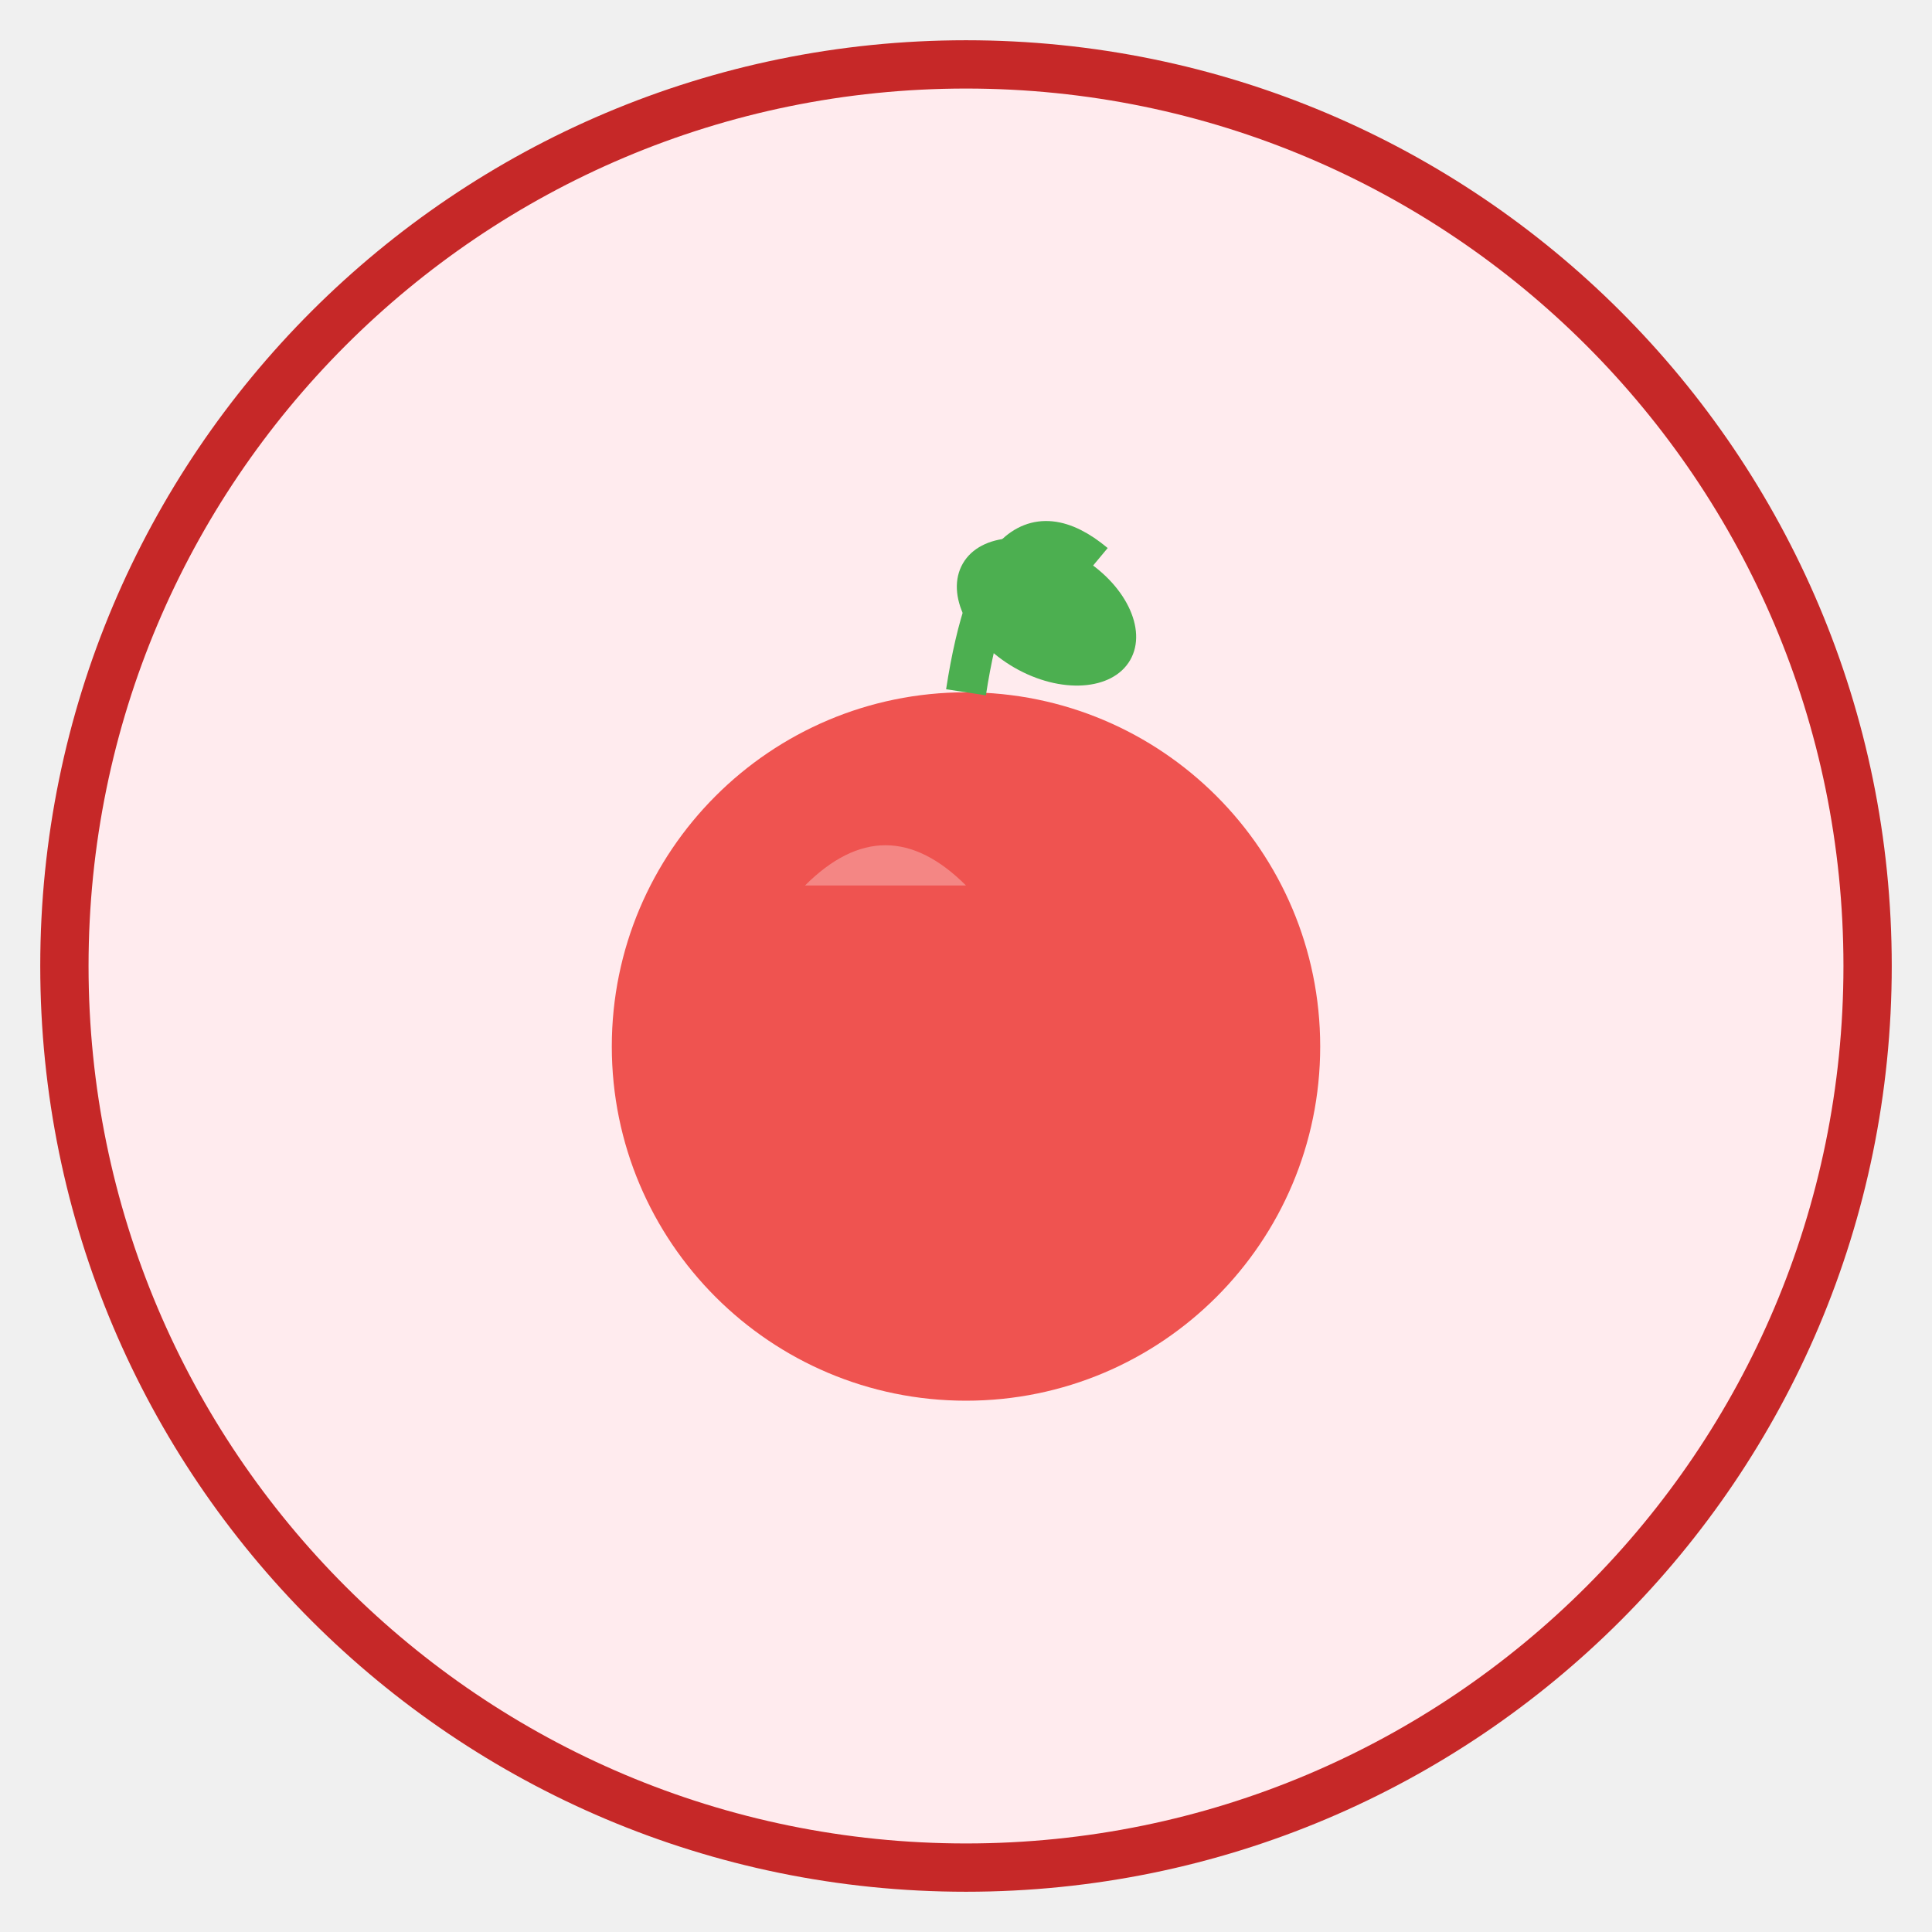
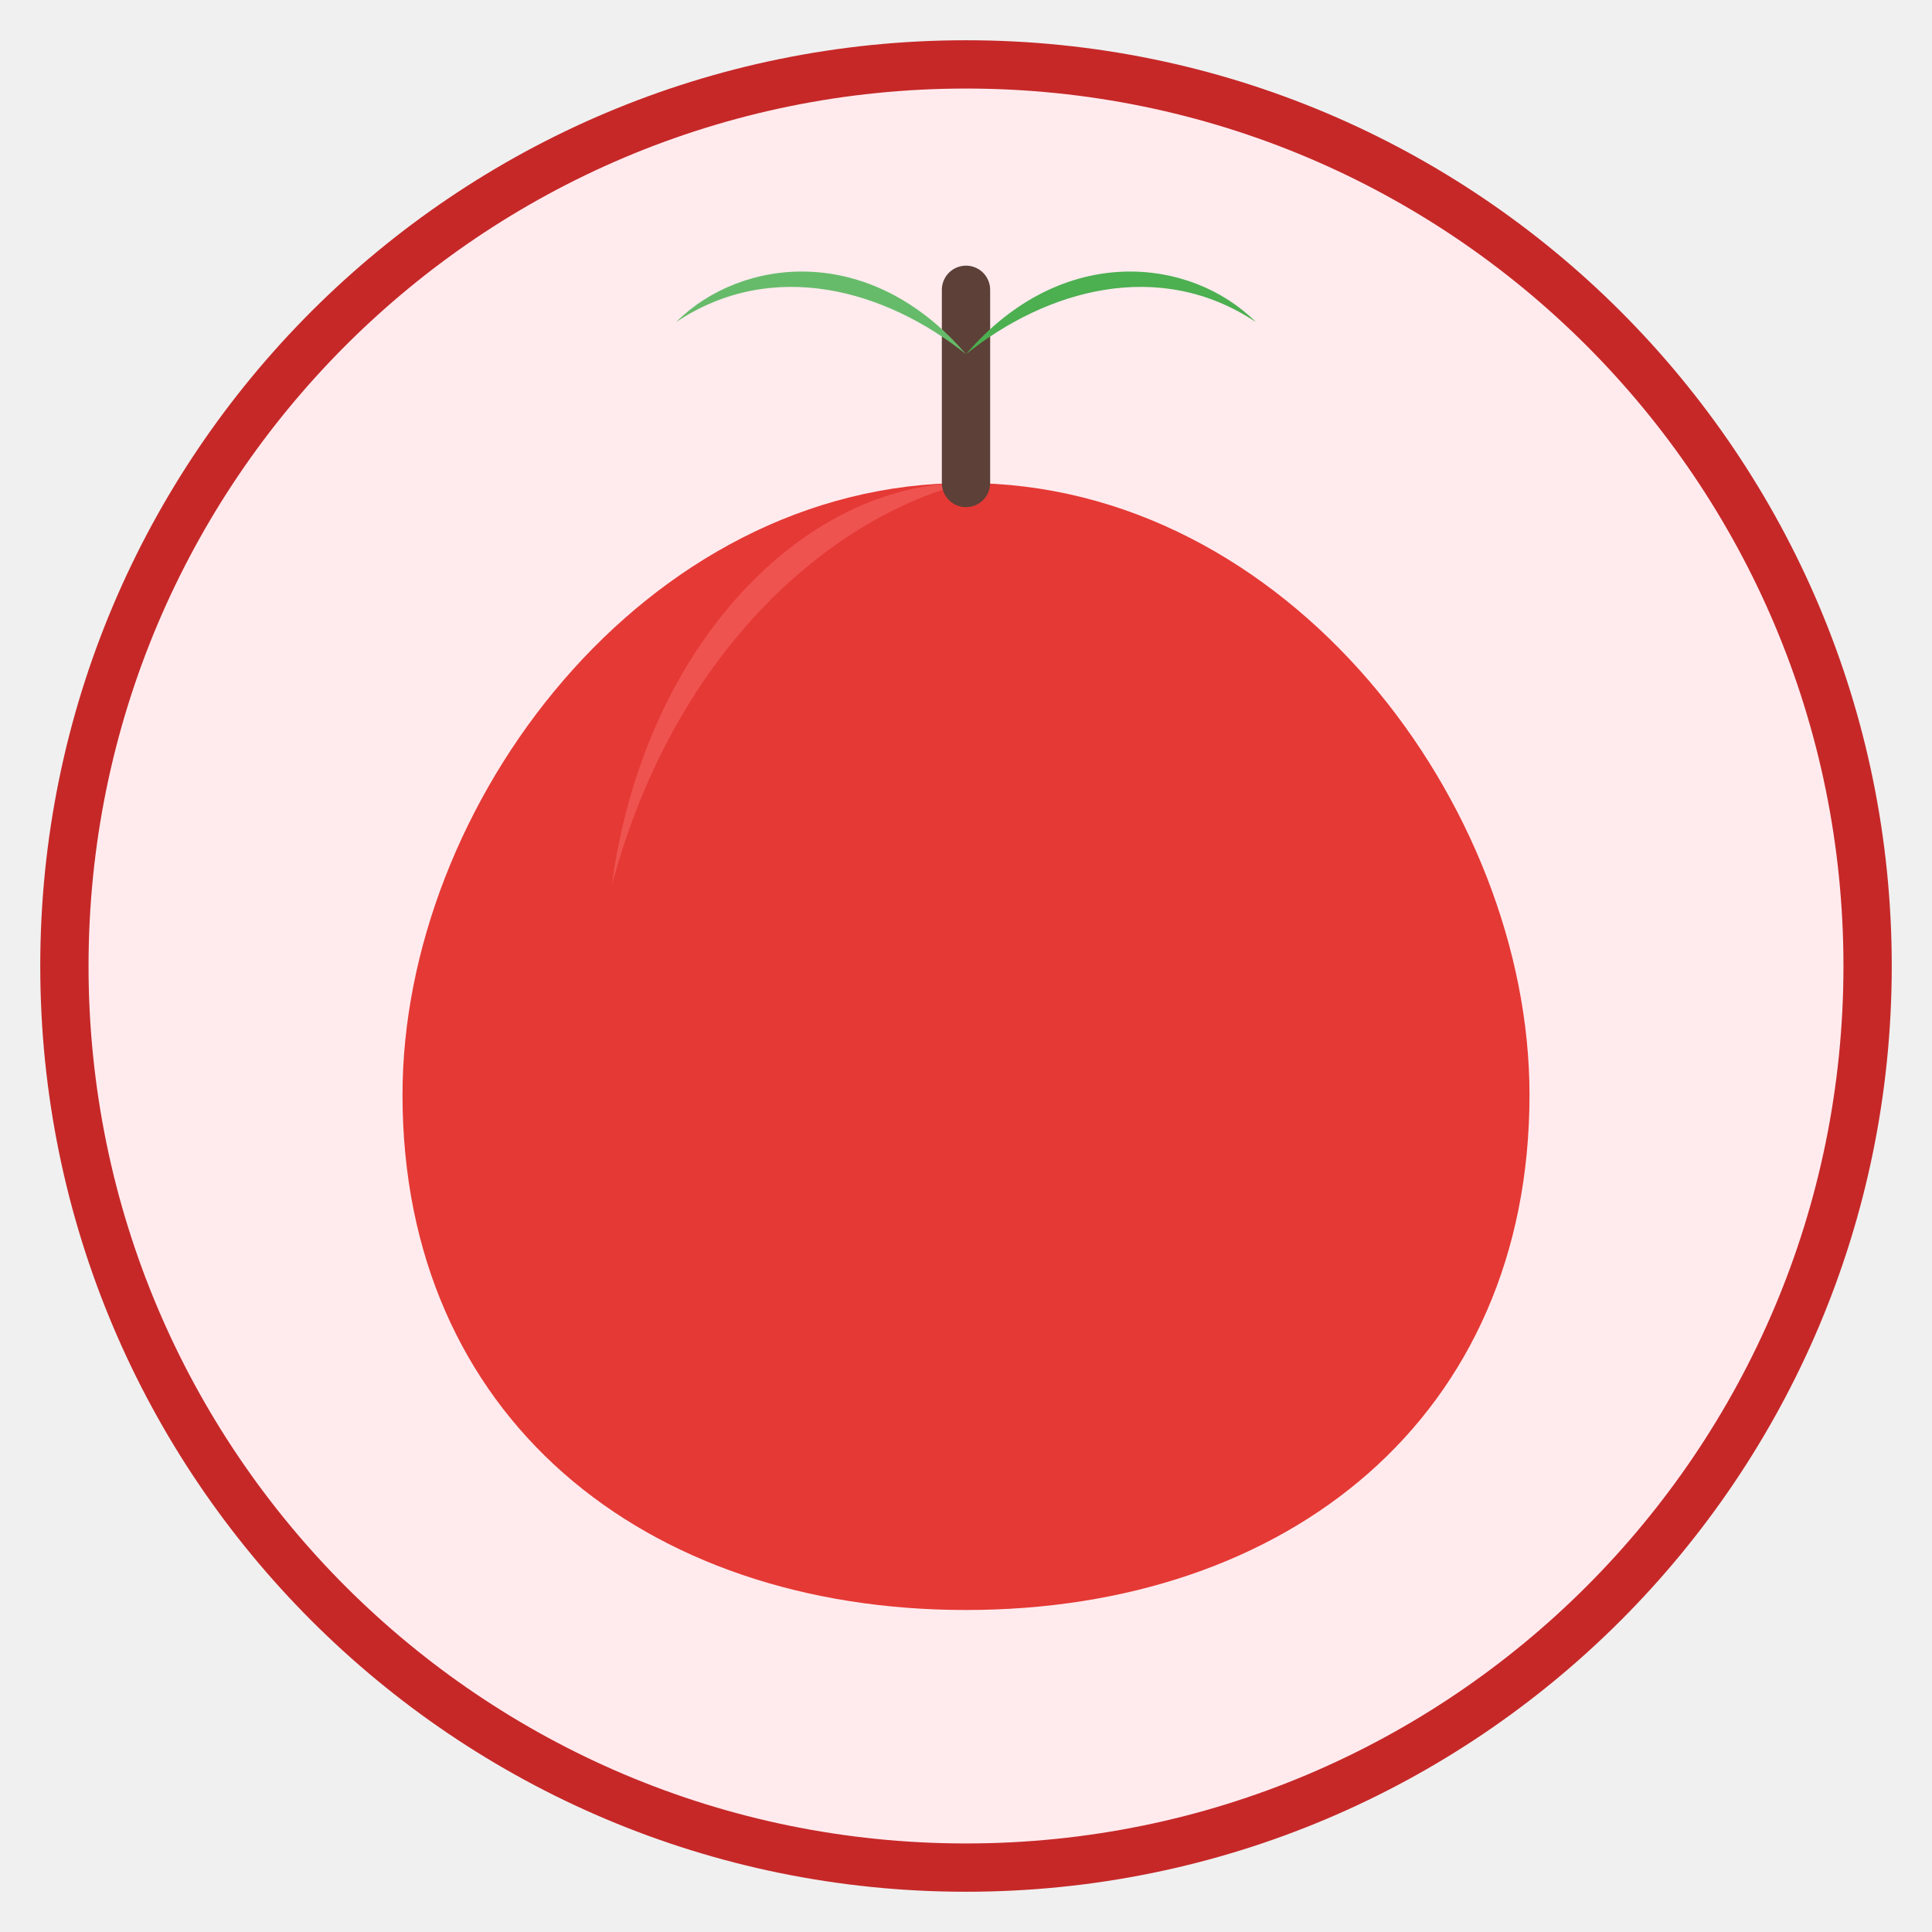
<svg xmlns="http://www.w3.org/2000/svg" viewBox="0 0 120 120" width="120" height="120">
  <circle cx="60" cy="60" r="56" fill="#FFEBEE" stroke="#C62828" stroke-width="3" />
-   <circle cx="60" cy="65" r="22" fill="#EF5350" />
-   <path d="M60 43 Q62 30 68 35" stroke="#4CAF50" stroke-width="2.5" fill="none" />
-   <ellipse cx="65" cy="38" rx="6" ry="4" fill="#4CAF50" transform="rotate(30 65 38)" />
-   <path d="M50 55 Q55 50 60 55" fill="#fff" opacity="0.3" />
+   <path d="M60 30 C40 30 25 50 25 68 C25 88 40 100 60 100 C80 100 95 88 95 68 C95 50 80 30 60 30Z" fill="#E53935" />
+   <path d="M60 30 C50 30 40 40 38 55 C42 40 52 32 60 30Z" fill="#EF5350" />
+   <line x1="60" y1="30" x2="60" y2="18" stroke="#5D4037" stroke-width="3" stroke-linecap="round" />
+   <path d="M60 22 C65 18 72 16 78 20 C74 16 66 15 60 22Z" fill="#4CAF50" />
+   <path d="M60 22 C55 18 48 16 42 20 C46 16 54 15 60 22Z" fill="#66BB6A" />
</svg>
